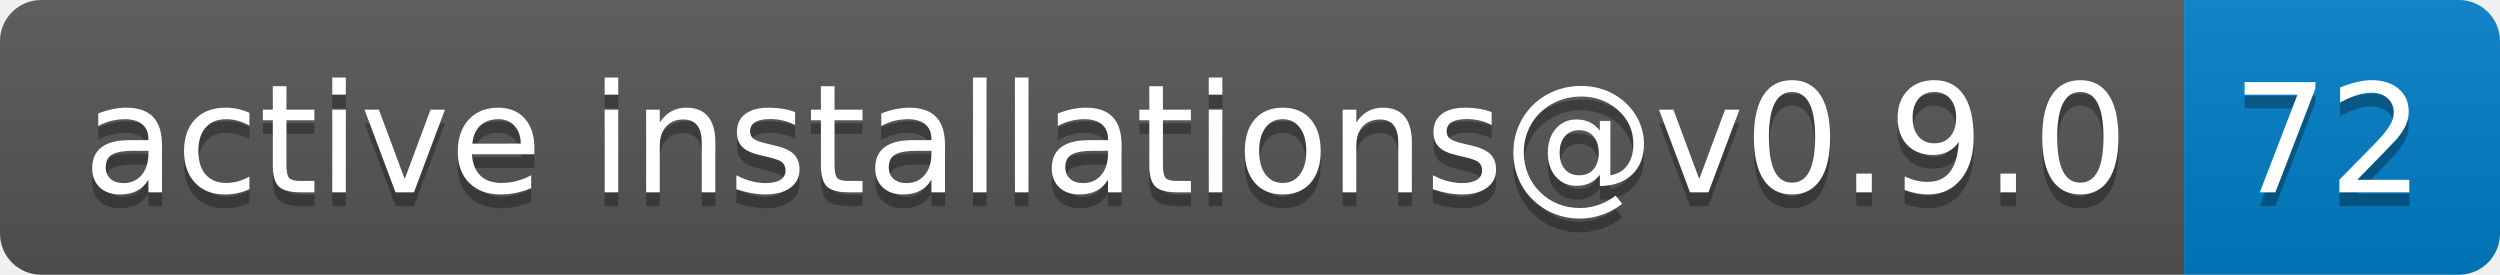
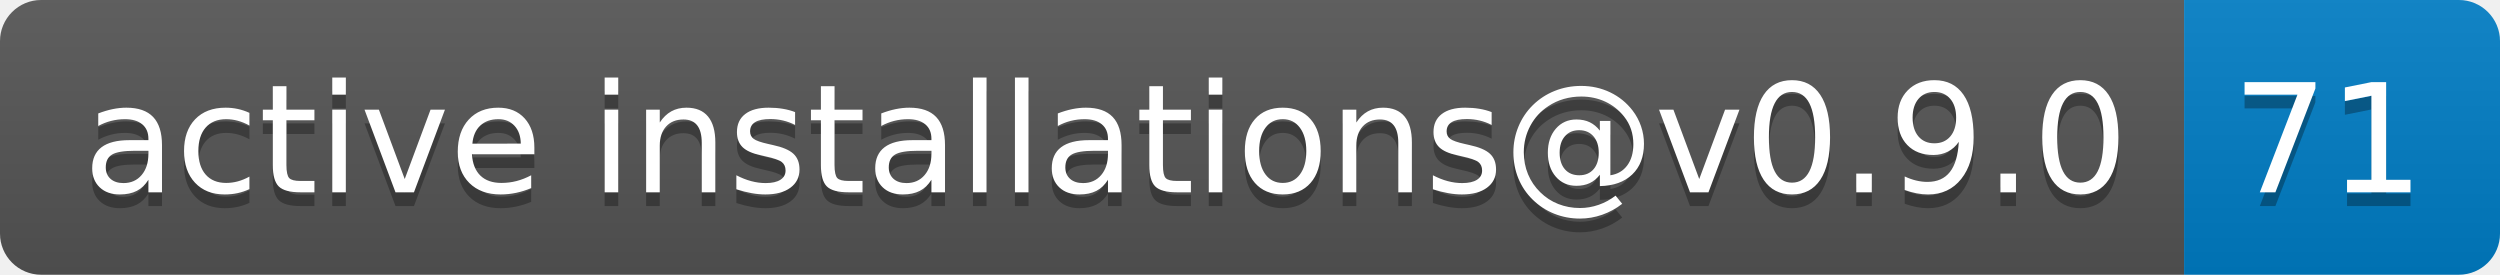
- <svg xmlns="http://www.w3.org/2000/svg" width="182" height="20" role="img" aria-label="active installations@v0.9.0: 72">
+ <svg xmlns="http://www.w3.org/2000/svg" width="182" height="20" role="img" aria-label="active installations@v0.9.0: 71">
  <linearGradient id="s" x2="0" y2="100%">
    <stop offset="0" stop-color="#bbb" stop-opacity=".1" />
    <stop offset="1" stop-opacity=".1" />
  </linearGradient>
  <clipPath id="r">
    <rect width="182" height="20" rx="3" fill="#fff" />
  </clipPath>
  <g clip-path="url(#r)">
    <rect width="159" height="20" fill="#555" />
    <rect x="159" width="23" height="20" fill="#007ec6" />
    <rect width="182" height="20" fill="url(#s)" />
  </g>
  <g fill="#fff" text-anchor="middle" font-family="Verdana,Geneva,DejaVu Sans,sans-serif" text-rendering="geometricPrecision" font-size="110">
    <text aria-hidden="true" x="805" y="150" fill="#010101" fill-opacity=".3" transform="scale(.1)" textLength="1490">active installations@v0.9.0</text>
    <text x="805" y="140" transform="scale(.1)" fill="#fff" textLength="1490">active installations@v0.9.0</text>
-     <text aria-hidden="true" x="1695" y="150" fill="#010101" fill-opacity=".3" transform="scale(.1)" textLength="130">72</text>
-     <text x="1695" y="140" transform="scale(.1)" fill="#fff" textLength="130">72</text>
+     <text aria-hidden="true" x="1695" y="150" fill="#010101" fill-opacity=".3" transform="scale(.1)" textLength="130">71</text>
+     <text x="1695" y="140" transform="scale(.1)" fill="#fff" textLength="130">71</text>
  </g>
</svg>
